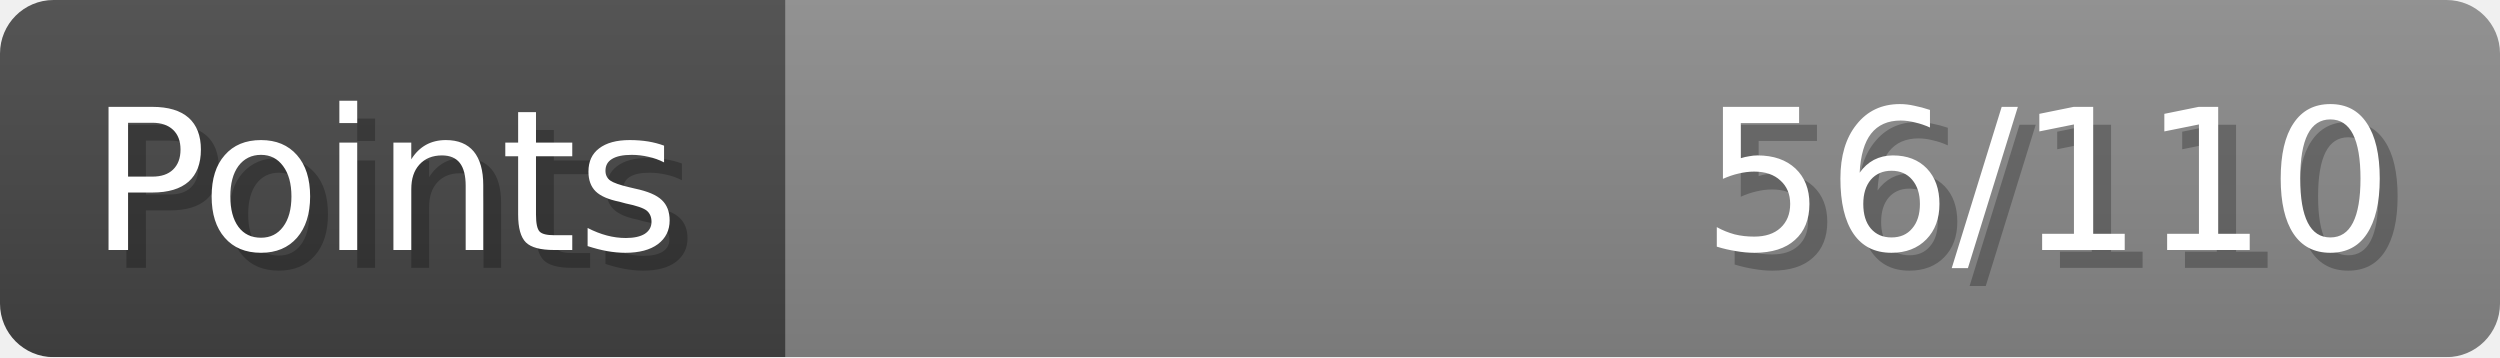
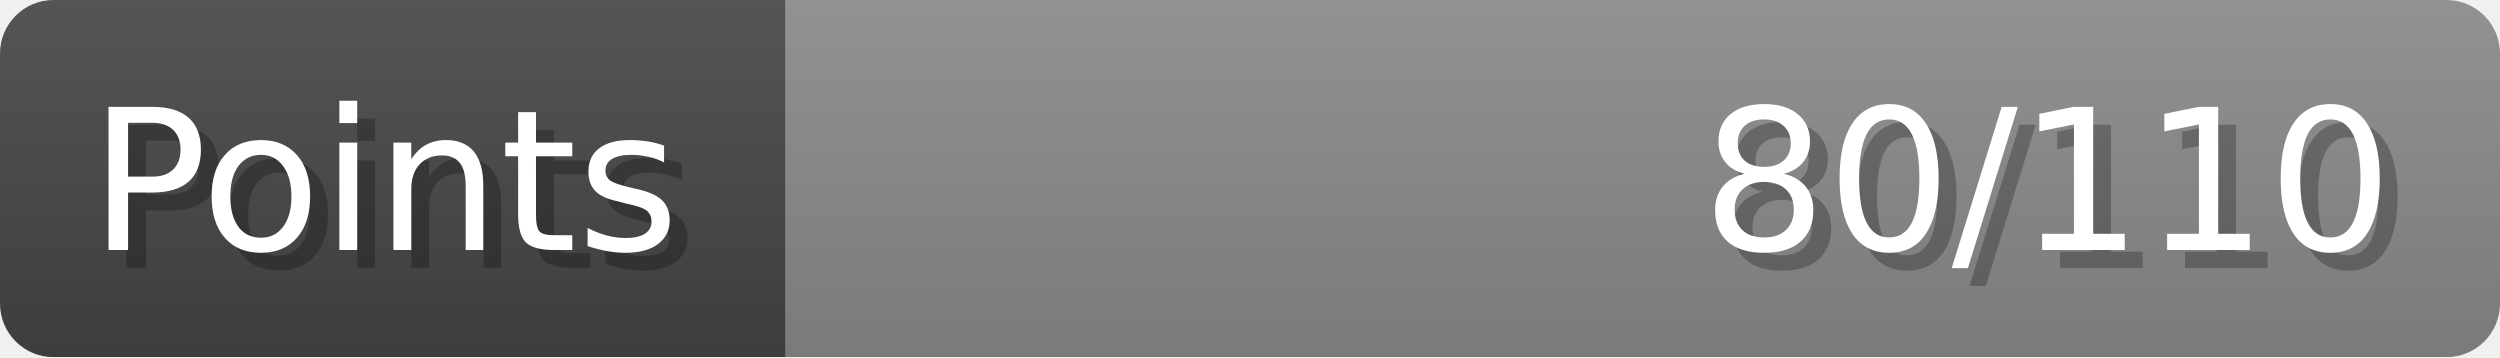
- <svg xmlns="http://www.w3.org/2000/svg" width="140px" height="20px" role="img" aria-label="Points: 56/110">
+ <svg xmlns="http://www.w3.org/2000/svg" width="140px" height="20px" role="img" aria-label="Points: 80/110">
  <linearGradient id="a" x2="0" y2="100%">
    <stop offset="0" stop-opacity=".1" stop-color="#EEE" />
    <stop offset="1" stop-opacity=".1" />
  </linearGradient>
  <mask id="m">
    <rect width="100%" height="100%" rx="3" fill="#FFF" />
  </mask>
  <g mask="url(#m)">
    <rect x="0" y="0" width="44" height="20" fill="#444" />
    <svg x="44" y="0" width="96" height="20">
      <rect width="100%" height="100%" fill="#888888" />
      <rect width="0%" height="100%" fill="#33CC11" transform="">
-         <animate attributeName="width" begin="0.5s" dur="600ms" from="0%" to="50%" repeatCount="1" fill="freeze" calcMode="spline" keyTimes="0; 1" keySplines="0.3, 0.61, 0.355, 1" />
+         <animate attributeName="width" begin="0.5s" dur="600ms" from="0%" to="72%" repeatCount="1" fill="freeze" calcMode="spline" keyTimes="0; 1" keySplines="0.3, 0.61, 0.355, 1" />
      </rect>
    </svg>
    <rect width="140" height="20" fill="url(#a)" />
  </g>
  <g aria-hidden="true" font-size="11" font-family="Verdana, DejaVu Sans, sans-serif" fill="#FFFFFF">
    <text x="6" y="15" fill="#000" opacity="0.25">Points</text>
    <text x="5" y="14">Points</text>
-     <text x="135" y="15" fill="#000" opacity="0.25" text-anchor="end">56/110</text>
-     <text x="134" y="14" text-anchor="end">56/110</text>
+     <text x="135" y="15" fill="#000" opacity="0.25" text-anchor="end">80/110</text>
+     <text x="134" y="14" text-anchor="end">80/110</text>
  </g>
</svg>
